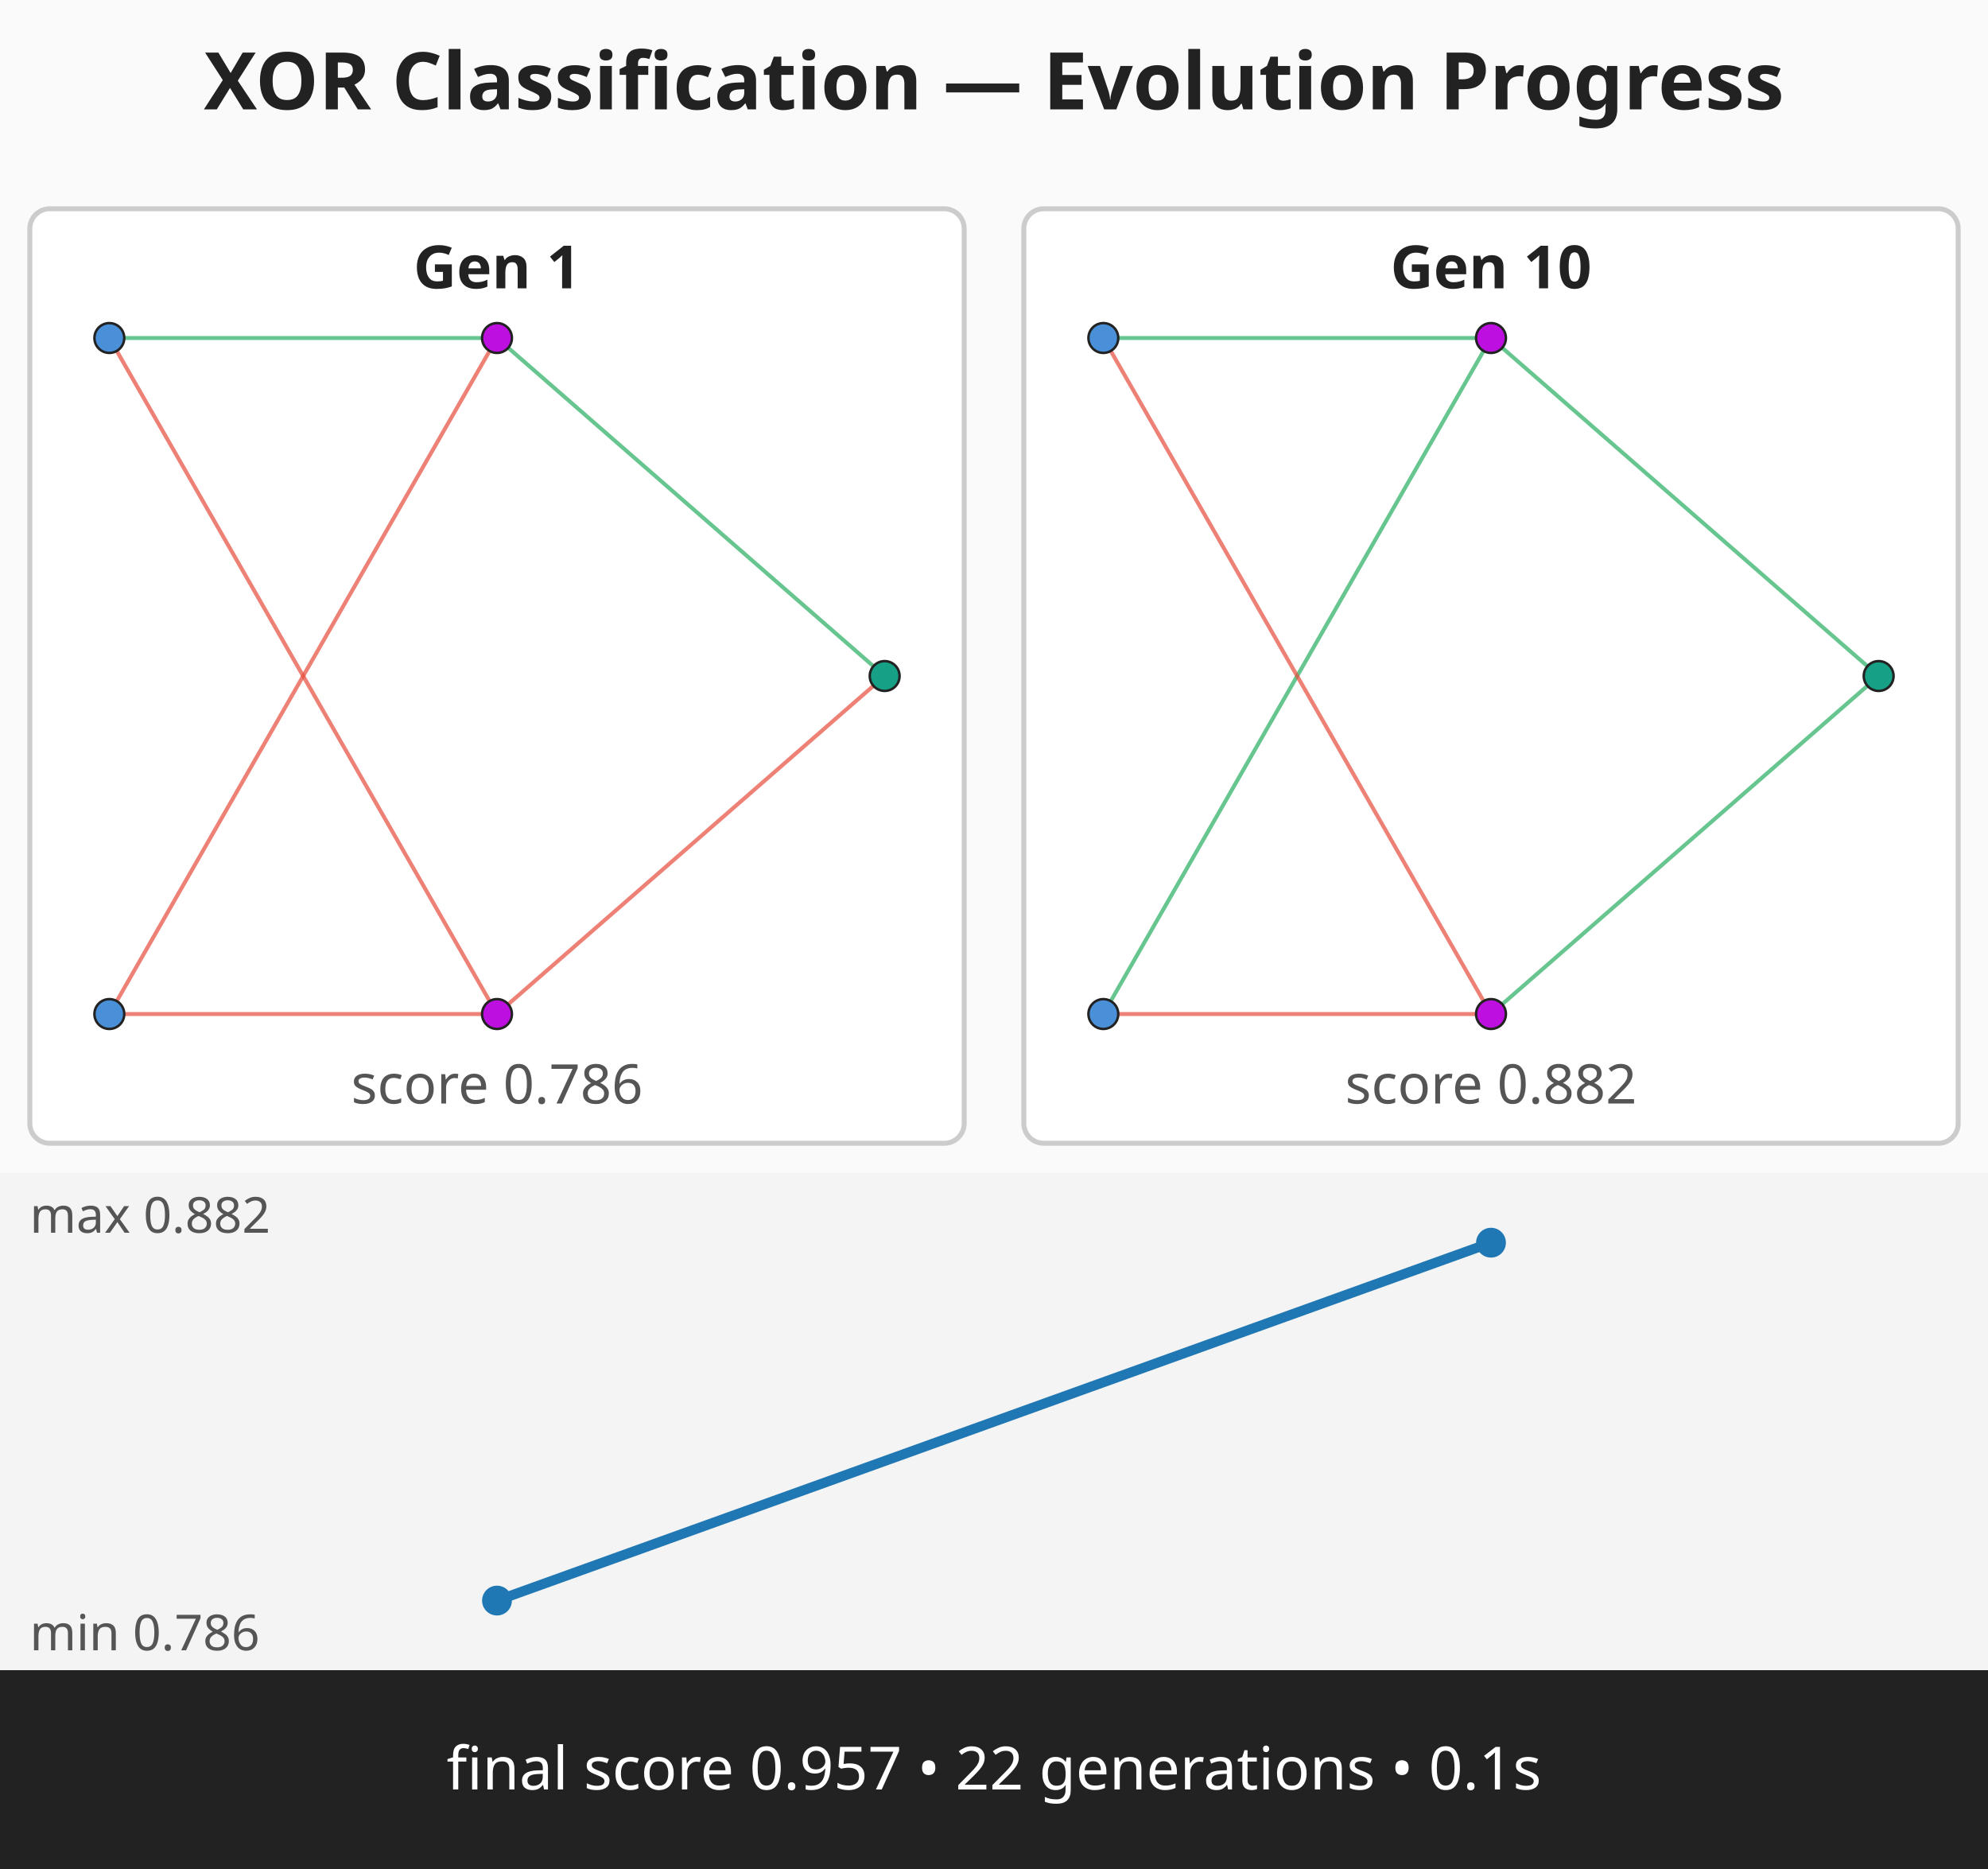
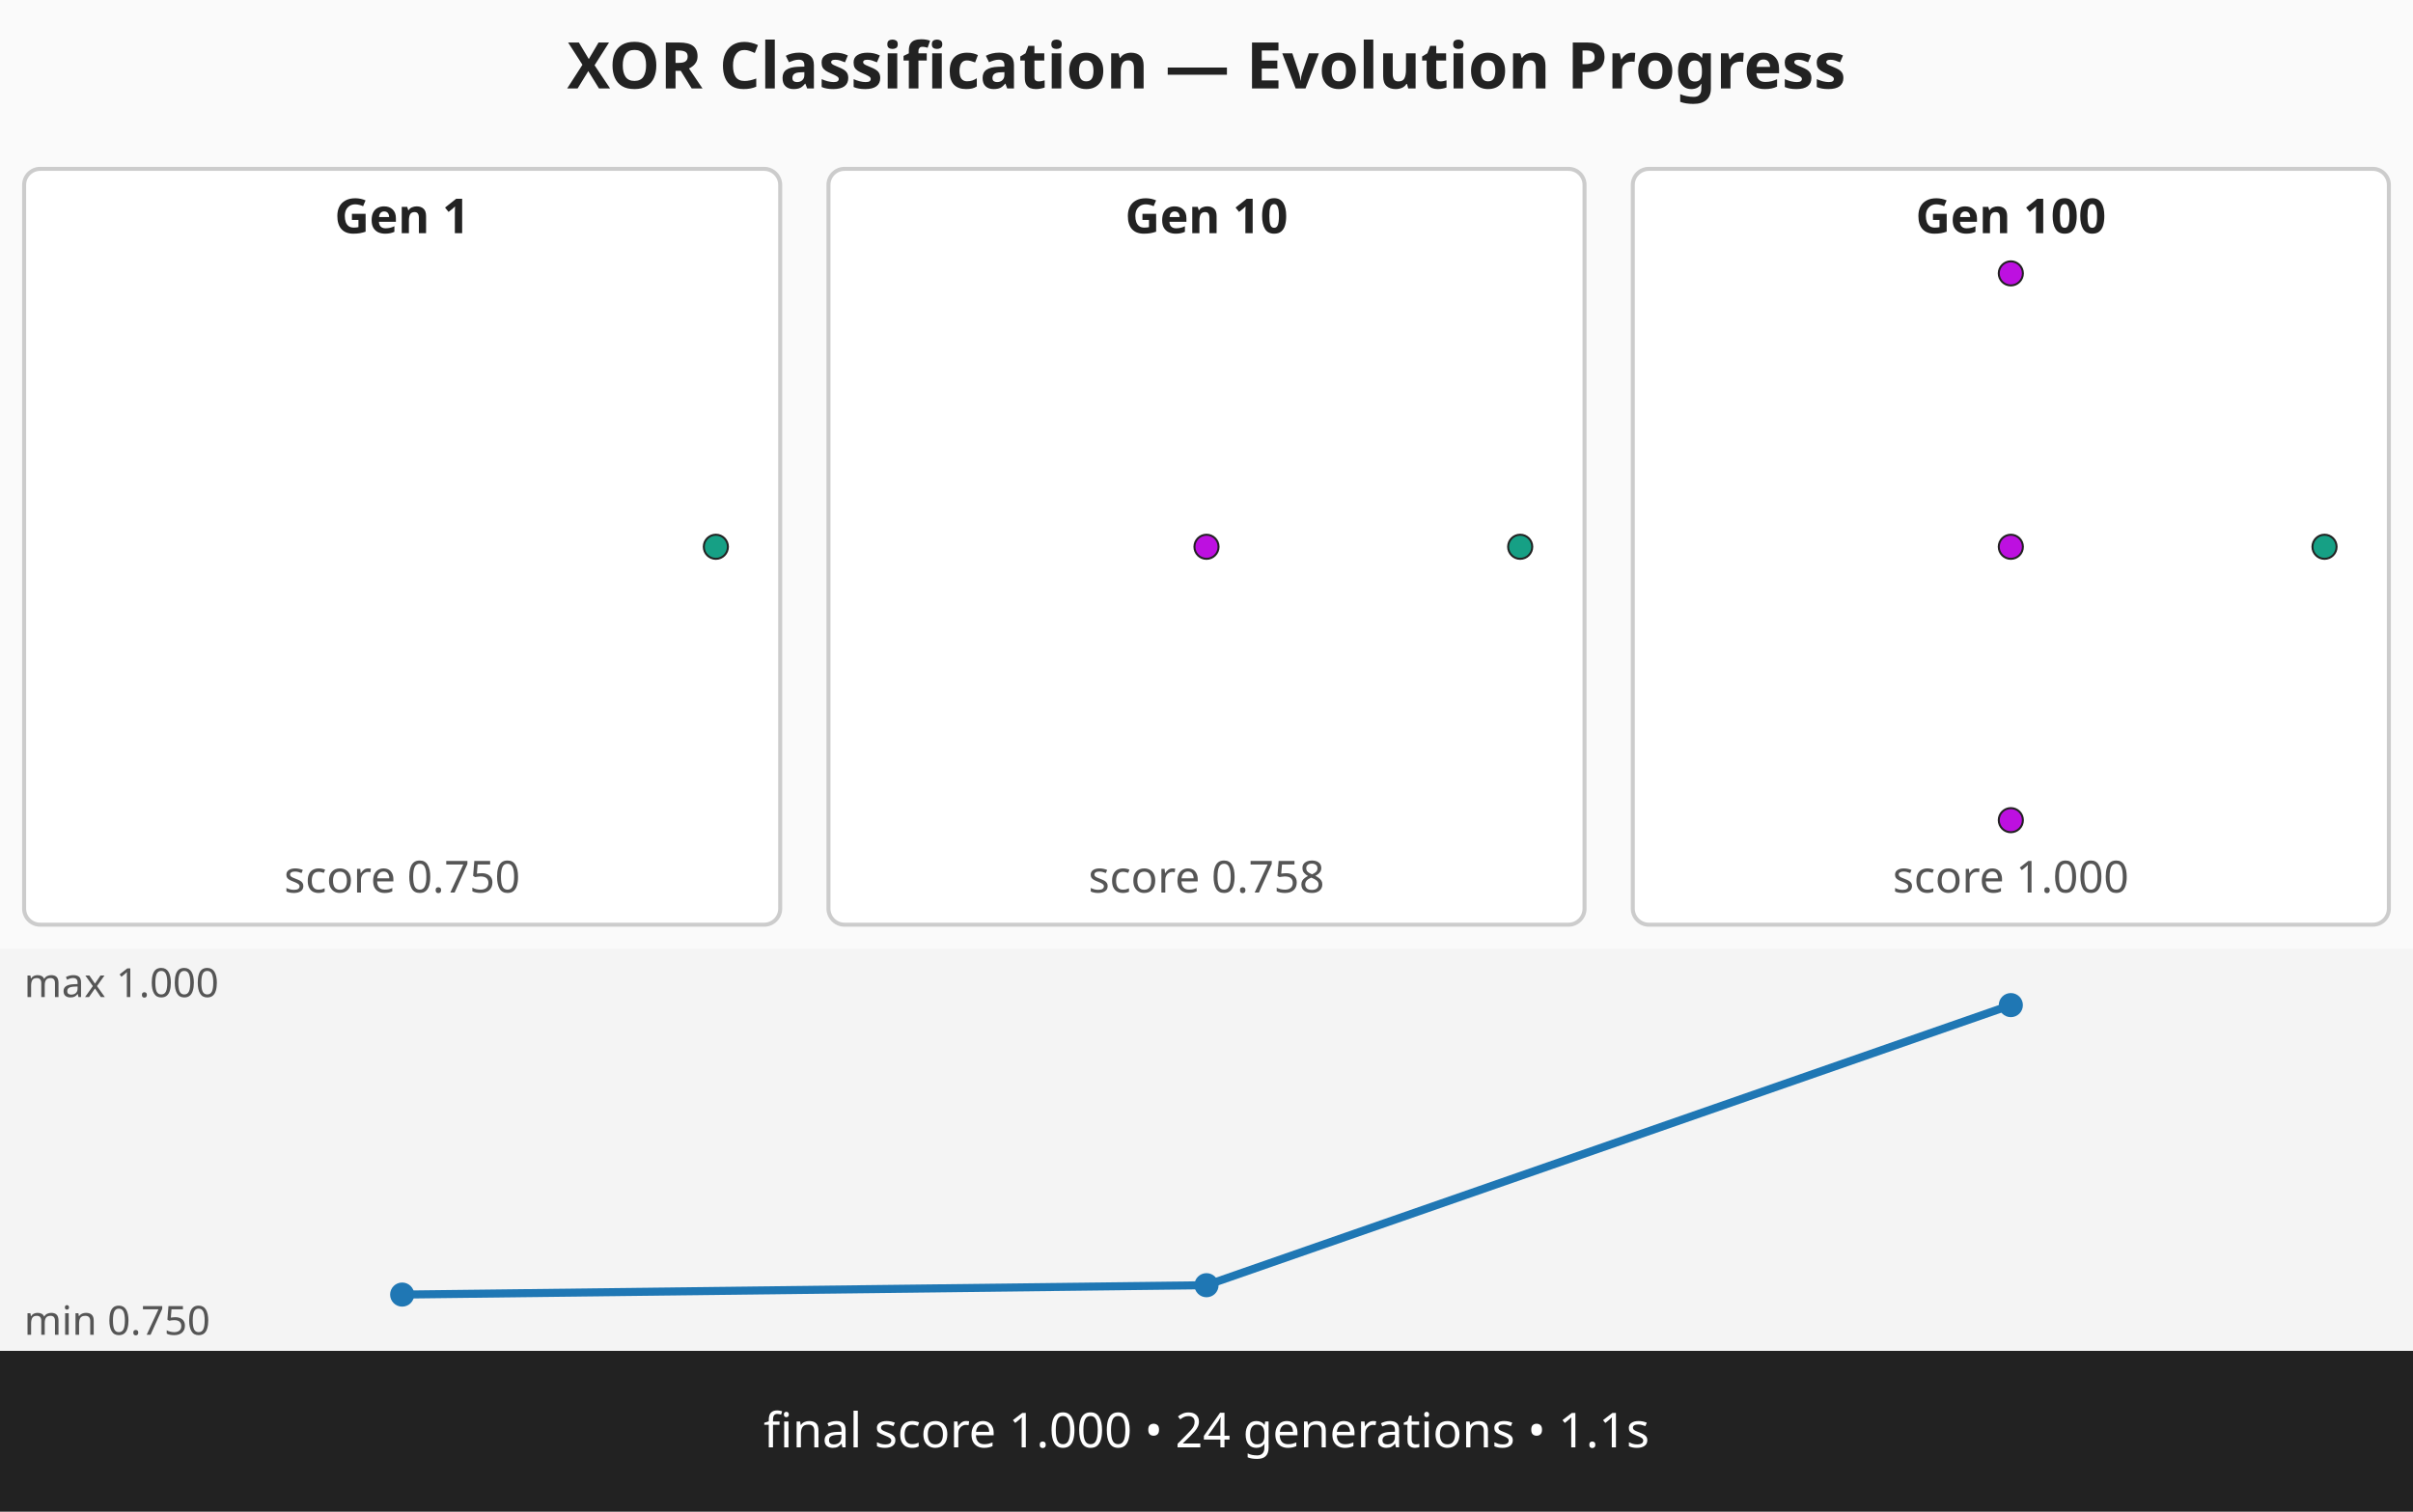
- <svg xmlns="http://www.w3.org/2000/svg" viewBox="0 0 400 376" width="400" height="376" role="img" aria-label="XOR Classification — Evolution Progress multi-panel strip">
-   <rect width="400" height="376" fill="#fafafa" />
-   <text x="200" y="22" text-anchor="middle" font-family="sans-serif" font-size="16" font-weight="bold" fill="#222">XOR Classification — Evolution Progress</text>
+ <svg xmlns="http://www.w3.org/2000/svg" viewBox="0 0 600 376" width="600" height="376" role="img" aria-label="XOR Classification — Evolution Progress multi-panel strip">
+   <rect width="600" height="376" fill="#fafafa" />
+   <text x="300" y="22" text-anchor="middle" font-family="sans-serif" font-size="16" font-weight="bold" fill="#222">XOR Classification — Evolution Progress</text>
  <g class="panel" data-generation="1" data-index="0">
    <rect x="6" y="42" width="188" height="188" fill="#ffffff" stroke="#cccccc" stroke-width="1" rx="4">
-       <animate attributeName="fill" values="#ffffff;#fff7c2;#ffffff" begin="0.00s" dur="0.60s" repeatCount="indefinite" repeatDur="1.20s" />
+       <animate attributeName="fill" values="#ffffff;#fff7c2;#ffffff" begin="0.00s" dur="0.60s" repeatCount="indefinite" repeatDur="1.80s" />
    </rect>
    <text x="100" y="58" text-anchor="middle" font-family="sans-serif" font-size="12" font-weight="bold" fill="#222">Gen 1</text>
-     <text x="100" y="222" text-anchor="middle" font-family="sans-serif" font-size="11" fill="#555">score 0.786</text>
-     <line x1="22" y1="68" x2="100" y2="68" stroke="#27ae60" stroke-width="0.8" stroke-opacity="0.7" />
-     <line x1="22" y1="204" x2="100" y2="68" stroke="#e74c3c" stroke-width="0.8" stroke-opacity="0.7" />
-     <line x1="22" y1="68" x2="100" y2="204" stroke="#e74c3c" stroke-width="0.8" stroke-opacity="0.7" />
-     <line x1="22" y1="204" x2="100" y2="204" stroke="#e74c3c" stroke-width="0.8" stroke-opacity="0.7" />
-     <line x1="100" y1="68" x2="178" y2="136" stroke="#27ae60" stroke-width="0.8" stroke-opacity="0.7" />
-     <line x1="100" y1="204" x2="178" y2="136" stroke="#e74c3c" stroke-width="0.8" stroke-opacity="0.7" />
-     <circle cx="22" cy="68" r="3" fill="#4a90d9" stroke="#222" stroke-width="0.5" />
-     <circle cx="22" cy="204" r="3" fill="#4a90d9" stroke="#222" stroke-width="0.5" />
-     <circle cx="100" cy="68" r="3" fill="#bd10e0" stroke="#222" stroke-width="0.5" />
-     <circle cx="100" cy="204" r="3" fill="#bd10e0" stroke="#222" stroke-width="0.5" />
+     <text x="100" y="222" text-anchor="middle" font-family="sans-serif" font-size="11" fill="#555">score 0.750</text>
    <circle cx="178" cy="136" r="3" fill="#16a085" stroke="#222" stroke-width="0.5" />
  </g>
  <g class="panel" data-generation="10" data-index="1">
    <rect x="206" y="42" width="188" height="188" fill="#ffffff" stroke="#cccccc" stroke-width="1" rx="4">
-       <animate attributeName="fill" values="#ffffff;#fff7c2;#ffffff" begin="0.60s" dur="0.60s" repeatCount="indefinite" repeatDur="1.20s" />
+       <animate attributeName="fill" values="#ffffff;#fff7c2;#ffffff" begin="0.60s" dur="0.60s" repeatCount="indefinite" repeatDur="1.80s" />
    </rect>
    <text x="300" y="58" text-anchor="middle" font-family="sans-serif" font-size="12" font-weight="bold" fill="#222">Gen 10</text>
-     <text x="300" y="222" text-anchor="middle" font-family="sans-serif" font-size="11" fill="#555">score 0.882</text>
-     <line x1="222" y1="68" x2="300" y2="68" stroke="#27ae60" stroke-width="0.8" stroke-opacity="0.7" />
-     <line x1="222" y1="204" x2="300" y2="68" stroke="#27ae60" stroke-width="0.8" stroke-opacity="0.7" />
-     <line x1="222" y1="68" x2="300" y2="204" stroke="#e74c3c" stroke-width="0.8" stroke-opacity="0.7" />
-     <line x1="222" y1="204" x2="300" y2="204" stroke="#e74c3c" stroke-width="0.8" stroke-opacity="0.7" />
-     <line x1="300" y1="68" x2="378" y2="136" stroke="#27ae60" stroke-width="0.8" stroke-opacity="0.7" />
-     <line x1="300" y1="204" x2="378" y2="136" stroke="#27ae60" stroke-width="0.8" stroke-opacity="0.7" />
-     <circle cx="222" cy="68" r="3" fill="#4a90d9" stroke="#222" stroke-width="0.5" />
-     <circle cx="222" cy="204" r="3" fill="#4a90d9" stroke="#222" stroke-width="0.5" />
-     <circle cx="300" cy="68" r="3" fill="#bd10e0" stroke="#222" stroke-width="0.5" />
-     <circle cx="300" cy="204" r="3" fill="#bd10e0" stroke="#222" stroke-width="0.5" />
+     <text x="300" y="222" text-anchor="middle" font-family="sans-serif" font-size="11" fill="#555">score 0.758</text>
+     <circle cx="300" cy="136" r="3" fill="#bd10e0" stroke="#222" stroke-width="0.5" />
    <circle cx="378" cy="136" r="3" fill="#16a085" stroke="#222" stroke-width="0.5" />
  </g>
-   <g class="progression" data-min="0.786" data-max="0.882">
-     <rect x="0" y="236" width="400" height="100" fill="#f4f4f4" />
-     <polyline class="score-progression" fill="none" stroke="#1f77b4" stroke-width="2" points="100,322 300,250" />
+   <g class="panel" data-generation="100" data-index="2">
+     <rect x="406" y="42" width="188" height="188" fill="#ffffff" stroke="#cccccc" stroke-width="1" rx="4">
+       <animate attributeName="fill" values="#ffffff;#fff7c2;#ffffff" begin="1.20s" dur="0.60s" repeatCount="indefinite" repeatDur="1.80s" />
+     </rect>
+     <text x="500" y="58" text-anchor="middle" font-family="sans-serif" font-size="12" font-weight="bold" fill="#222">Gen 100</text>
+     <text x="500" y="222" text-anchor="middle" font-family="sans-serif" font-size="11" fill="#555">score 1.000</text>
+     <circle cx="500" cy="68" r="3" fill="#bd10e0" stroke="#222" stroke-width="0.5" />
+     <circle cx="500" cy="136" r="3" fill="#bd10e0" stroke="#222" stroke-width="0.5" />
+     <circle cx="500" cy="204" r="3" fill="#bd10e0" stroke="#222" stroke-width="0.5" />
+     <circle cx="578" cy="136" r="3" fill="#16a085" stroke="#222" stroke-width="0.5" />
+   </g>
+   <g class="progression" data-min="0.750" data-max="1.000">
+     <rect x="0" y="236" width="600" height="100" fill="#f4f4f4" />
+     <polyline class="score-progression" fill="none" stroke="#1f77b4" stroke-width="2" points="100,322 300,319.67 500,250" />
    <circle cx="100" cy="322" r="3" fill="#1f77b4" />
-     <circle cx="300" cy="250" r="3" fill="#1f77b4" />
-     <text x="6" y="248" font-family="sans-serif" font-size="10" fill="#555">max 0.882</text>
-     <text x="6" y="332" font-family="sans-serif" font-size="10" fill="#555">min 0.786</text>
+     <circle cx="300" cy="319.67" r="3" fill="#1f77b4" />
+     <circle cx="500" cy="250" r="3" fill="#1f77b4" />
+     <text x="6" y="248" font-family="sans-serif" font-size="10" fill="#555">max 1.000</text>
+     <text x="6" y="332" font-family="sans-serif" font-size="10" fill="#555">min 0.750</text>
  </g>
  <g class="caption">
-     <rect x="0" y="336" width="400" height="40" fill="#222222" />
-     <text x="200" y="360" text-anchor="middle" font-family="sans-serif" font-size="12" fill="#ffffff">final score 0.957 • 22 generations • 0.1s</text>
+     <rect x="0" y="336" width="600" height="40" fill="#222222" />
+     <text x="300" y="360" text-anchor="middle" font-family="sans-serif" font-size="12" fill="#ffffff">final score 1.000 • 24 generations • 1.1s</text>
  </g>
</svg>
